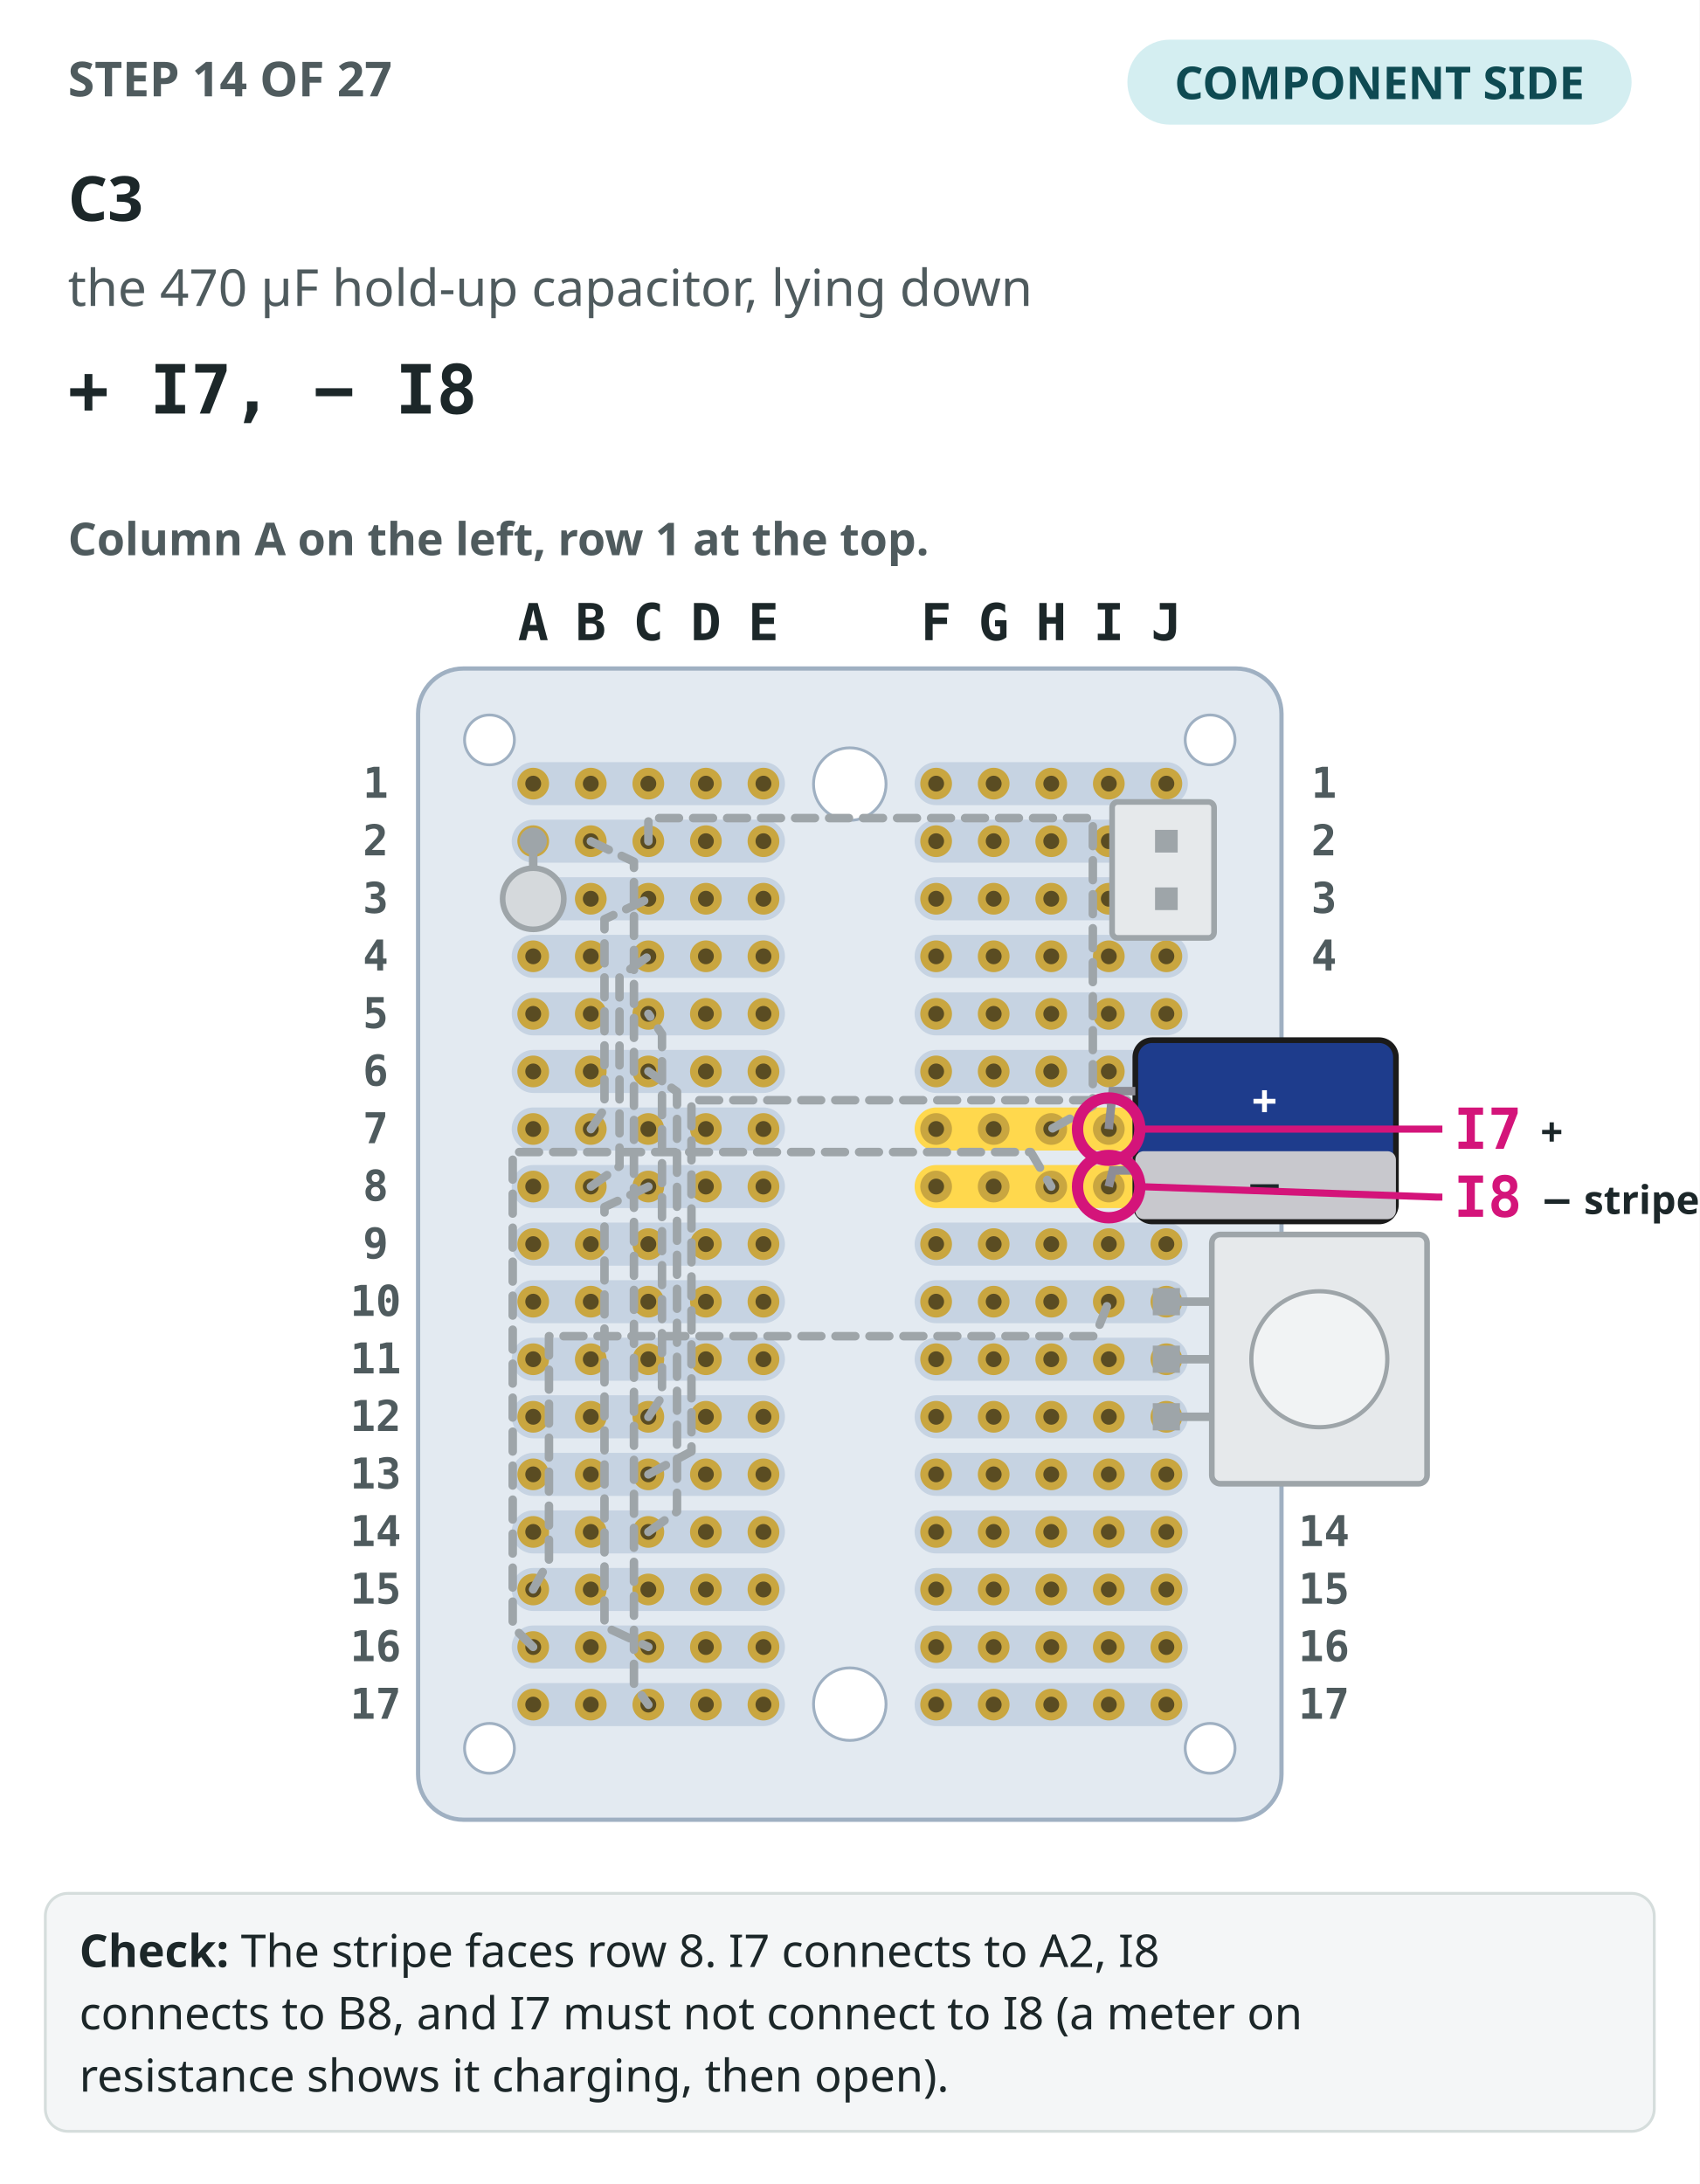
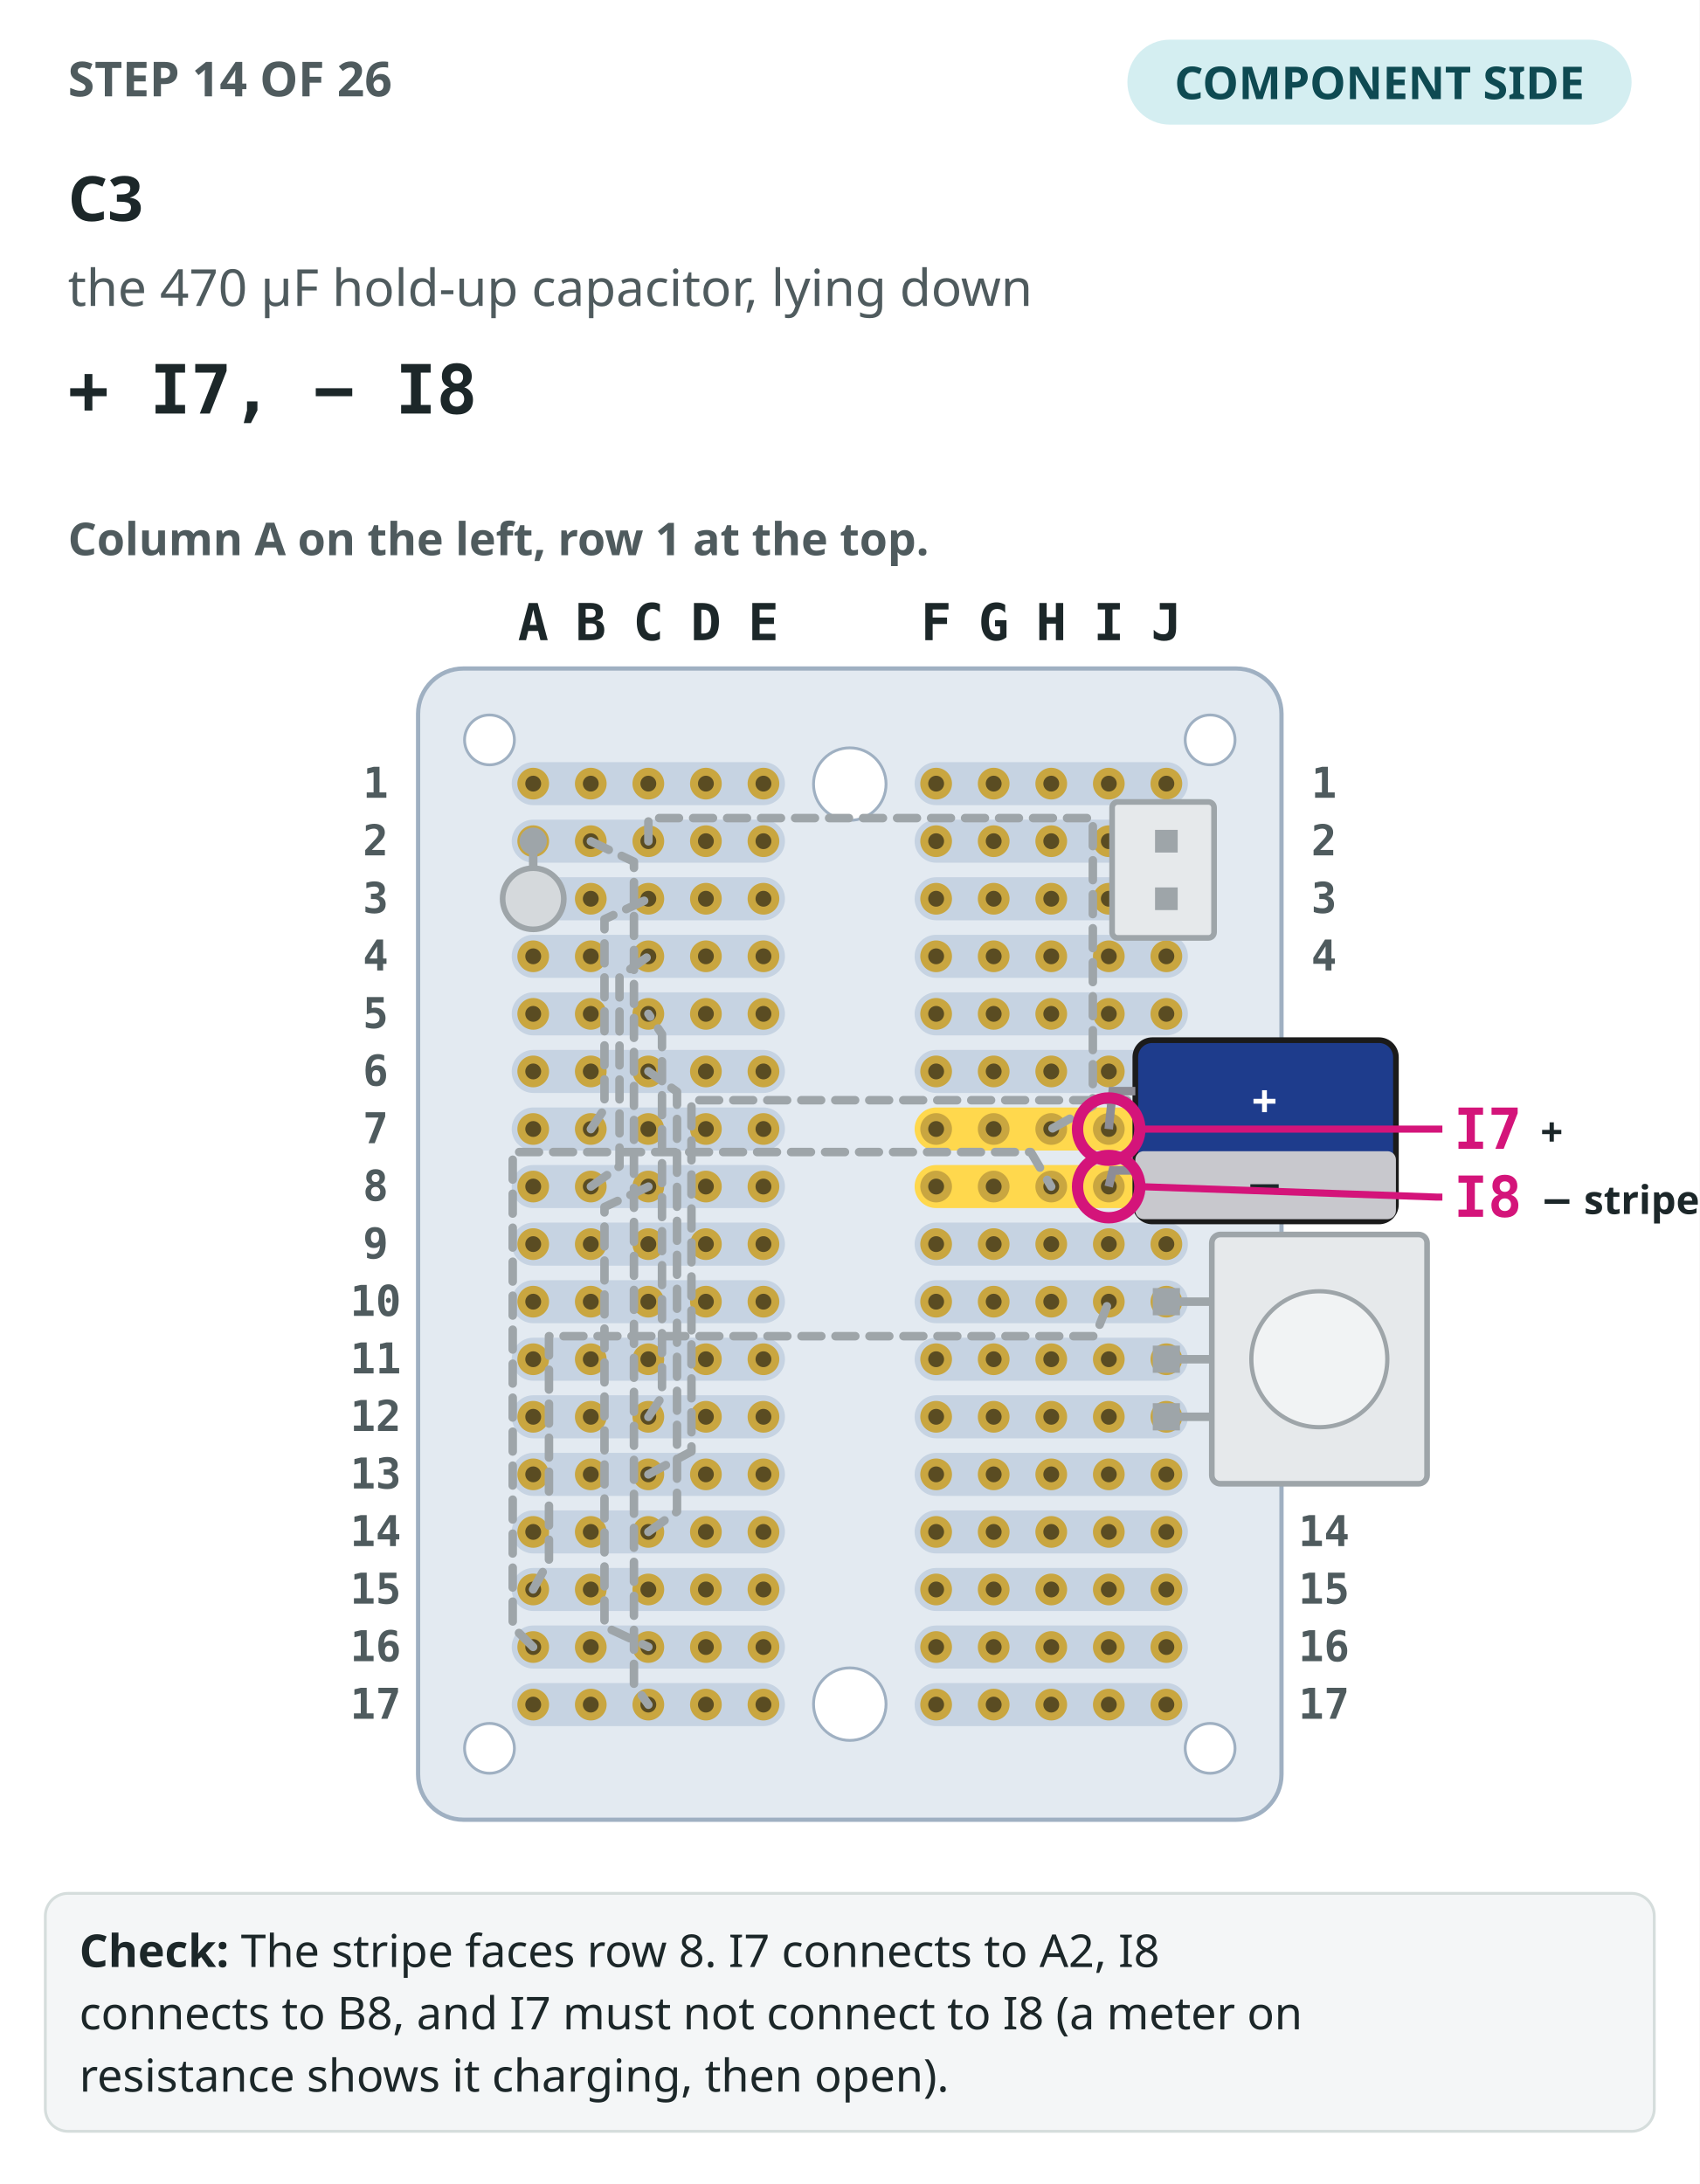
<svg xmlns="http://www.w3.org/2000/svg" viewBox="0 0 600 771" role="img" aria-label="Step 14: The perfboard seen from the component side, column A on the left, with the 13 earlier steps drawn in grey. C3 drawn in colour, + I7, − I8, its holes circled.">
  <rect width="600" height="771" fill="#ffffff" />
-   <text x="24" y="34" font-family="IBM Plex Sans,ui-sans-serif,system-ui,sans-serif" font-size="17" font-weight="700" fill="#4f5b5e">STEP 14 OF 27</text>
+   <text x="24" y="34" font-family="IBM Plex Sans,ui-sans-serif,system-ui,sans-serif" font-size="17" font-weight="700" fill="#4f5b5e">STEP 14 OF 26</text>
  <rect x="398" y="14" width="178" height="30" rx="15" fill="#d4eef1" />
  <text x="487" y="35" text-anchor="middle" font-family="IBM Plex Sans,ui-sans-serif,system-ui,sans-serif" font-size="16" font-weight="700" fill="#0e4a52">COMPONENT SIDE</text>
  <text x="24" y="78" font-family="IBM Plex Sans,ui-sans-serif,system-ui,sans-serif" font-size="22" font-weight="700" fill="#1c2729">C3</text>
  <text x="24" y="108" font-family="IBM Plex Sans,ui-sans-serif,system-ui,sans-serif" font-size="18" fill="#4f5b5e">the 470 µF hold-up capacitor, lying down</text>
  <text x="24" y="146" font-family="IBM Plex Mono,ui-monospace,SFMono-Regular,Menlo,monospace" font-size="24" font-weight="700" fill="#1c2729">+ I7, − I8</text>
  <text x="24" y="196" font-family="IBM Plex Sans,ui-sans-serif,system-ui,sans-serif" font-size="16" font-weight="600" fill="#4f5b5e">Column A on the left, row 1 at the top.</text>
  <rect x="147.6" y="236" width="304.8" height="406.4" rx="16" fill="#e3eaf1" stroke="#9fb0c2" stroke-width="1.5" />
  <rect x="180.64" y="269.04" width="96.48" height="15.2" rx="7.6" fill="#c6d3e2" />
  <rect x="322.88" y="269.04" width="96.48" height="15.2" rx="7.6" fill="#c6d3e2" />
  <rect x="180.64" y="289.36" width="96.48" height="15.2" rx="7.6" fill="#c6d3e2" />
  <rect x="322.88" y="289.36" width="96.48" height="15.2" rx="7.6" fill="#c6d3e2" />
  <rect x="180.64" y="309.68" width="96.48" height="15.2" rx="7.6" fill="#c6d3e2" />
  <rect x="322.88" y="309.68" width="96.48" height="15.2" rx="7.6" fill="#c6d3e2" />
  <rect x="180.64" y="330" width="96.48" height="15.2" rx="7.6" fill="#c6d3e2" />
  <rect x="322.88" y="330" width="96.48" height="15.2" rx="7.6" fill="#c6d3e2" />
  <rect x="180.64" y="350.32" width="96.48" height="15.2" rx="7.6" fill="#c6d3e2" />
  <rect x="322.88" y="350.32" width="96.48" height="15.2" rx="7.6" fill="#c6d3e2" />
  <rect x="180.64" y="370.64" width="96.48" height="15.2" rx="7.6" fill="#c6d3e2" />
  <rect x="322.88" y="370.64" width="96.48" height="15.2" rx="7.6" fill="#c6d3e2" />
  <rect x="180.64" y="390.96" width="96.48" height="15.2" rx="7.6" fill="#c6d3e2" />
  <rect x="322.88" y="390.96" width="96.48" height="15.2" rx="7.6" fill="#ffd84d" />
  <rect x="180.64" y="411.28" width="96.48" height="15.2" rx="7.6" fill="#c6d3e2" />
  <rect x="322.88" y="411.28" width="96.48" height="15.2" rx="7.6" fill="#ffd84d" />
  <rect x="180.64" y="431.6" width="96.48" height="15.2" rx="7.6" fill="#c6d3e2" />
  <rect x="322.88" y="431.6" width="96.48" height="15.2" rx="7.6" fill="#c6d3e2" />
  <rect x="180.64" y="451.92" width="96.48" height="15.2" rx="7.6" fill="#c6d3e2" />
  <rect x="322.88" y="451.92" width="96.48" height="15.2" rx="7.6" fill="#c6d3e2" />
  <rect x="180.64" y="472.24" width="96.48" height="15.2" rx="7.6" fill="#c6d3e2" />
  <rect x="322.88" y="472.24" width="96.48" height="15.2" rx="7.6" fill="#c6d3e2" />
  <rect x="180.64" y="492.56" width="96.48" height="15.2" rx="7.6" fill="#c6d3e2" />
  <rect x="322.88" y="492.56" width="96.48" height="15.2" rx="7.6" fill="#c6d3e2" />
  <rect x="180.64" y="512.88" width="96.48" height="15.2" rx="7.6" fill="#c6d3e2" />
  <rect x="322.88" y="512.88" width="96.48" height="15.2" rx="7.6" fill="#c6d3e2" />
  <rect x="180.64" y="533.2" width="96.48" height="15.2" rx="7.6" fill="#c6d3e2" />
  <rect x="322.88" y="533.2" width="96.48" height="15.2" rx="7.6" fill="#c6d3e2" />
  <rect x="180.64" y="553.52" width="96.48" height="15.2" rx="7.6" fill="#c6d3e2" />
  <rect x="322.88" y="553.52" width="96.48" height="15.2" rx="7.6" fill="#c6d3e2" />
  <rect x="180.64" y="573.84" width="96.48" height="15.2" rx="7.6" fill="#c6d3e2" />
  <rect x="322.88" y="573.84" width="96.48" height="15.2" rx="7.6" fill="#c6d3e2" />
  <rect x="180.64" y="594.16" width="96.48" height="15.2" rx="7.6" fill="#c6d3e2" />
  <rect x="322.88" y="594.16" width="96.48" height="15.2" rx="7.6" fill="#c6d3e2" />
  <circle cx="300" cy="276.8" r="12.8" fill="#ffffff" stroke="#9fb0c2" />
  <circle cx="300" cy="601.6" r="12.8" fill="#ffffff" stroke="#9fb0c2" />
  <circle cx="172.8" cy="261.2" r="8.8" fill="#ffffff" stroke="#9fb0c2" />
  <circle cx="427.2" cy="261.2" r="8.8" fill="#ffffff" stroke="#9fb0c2" />
  <circle cx="172.8" cy="617.2" r="8.8" fill="#ffffff" stroke="#9fb0c2" />
  <circle cx="427.2" cy="617.2" r="8.8" fill="#ffffff" stroke="#9fb0c2" />
  <circle cx="188.24" cy="276.64" r="5.6" fill="#c9a640" />
  <circle cx="188.24" cy="276.64" r="2.8" fill="#5a4c22" />
  <circle cx="208.56" cy="276.64" r="5.6" fill="#c9a640" />
  <circle cx="208.56" cy="276.64" r="2.8" fill="#5a4c22" />
  <circle cx="228.88" cy="276.64" r="5.6" fill="#c9a640" />
  <circle cx="228.88" cy="276.64" r="2.8" fill="#5a4c22" />
  <circle cx="249.2" cy="276.64" r="5.6" fill="#c9a640" />
  <circle cx="249.2" cy="276.64" r="2.8" fill="#5a4c22" />
  <circle cx="269.52" cy="276.64" r="5.6" fill="#c9a640" />
  <circle cx="269.52" cy="276.64" r="2.8" fill="#5a4c22" />
  <circle cx="330.48" cy="276.64" r="5.6" fill="#c9a640" />
  <circle cx="330.48" cy="276.64" r="2.8" fill="#5a4c22" />
  <circle cx="350.8" cy="276.64" r="5.6" fill="#c9a640" />
  <circle cx="350.8" cy="276.64" r="2.8" fill="#5a4c22" />
  <circle cx="371.12" cy="276.64" r="5.6" fill="#c9a640" />
  <circle cx="371.12" cy="276.64" r="2.8" fill="#5a4c22" />
  <circle cx="391.44" cy="276.64" r="5.6" fill="#c9a640" />
  <circle cx="391.44" cy="276.64" r="2.8" fill="#5a4c22" />
  <circle cx="411.76" cy="276.64" r="5.6" fill="#c9a640" />
  <circle cx="411.76" cy="276.64" r="2.8" fill="#5a4c22" />
  <circle cx="188.24" cy="296.96" r="5.6" fill="#c9a640" />
  <circle cx="188.24" cy="296.96" r="2.8" fill="#5a4c22" />
  <circle cx="208.56" cy="296.96" r="5.6" fill="#c9a640" />
  <circle cx="208.56" cy="296.96" r="2.8" fill="#5a4c22" />
  <circle cx="228.88" cy="296.96" r="5.6" fill="#c9a640" />
  <circle cx="228.88" cy="296.96" r="2.8" fill="#5a4c22" />
  <circle cx="249.2" cy="296.96" r="5.6" fill="#c9a640" />
  <circle cx="249.2" cy="296.96" r="2.8" fill="#5a4c22" />
  <circle cx="269.52" cy="296.96" r="5.6" fill="#c9a640" />
  <circle cx="269.52" cy="296.96" r="2.8" fill="#5a4c22" />
  <circle cx="330.48" cy="296.96" r="5.6" fill="#c9a640" />
  <circle cx="330.48" cy="296.96" r="2.8" fill="#5a4c22" />
  <circle cx="350.8" cy="296.96" r="5.6" fill="#c9a640" />
  <circle cx="350.8" cy="296.96" r="2.8" fill="#5a4c22" />
  <circle cx="371.12" cy="296.96" r="5.6" fill="#c9a640" />
  <circle cx="371.12" cy="296.96" r="2.8" fill="#5a4c22" />
  <circle cx="391.44" cy="296.96" r="5.6" fill="#c9a640" />
  <circle cx="391.44" cy="296.96" r="2.8" fill="#5a4c22" />
  <circle cx="411.76" cy="296.96" r="5.6" fill="#c9a640" />
  <circle cx="411.76" cy="296.96" r="2.8" fill="#5a4c22" />
  <circle cx="188.24" cy="317.28" r="5.6" fill="#c9a640" />
  <circle cx="188.24" cy="317.28" r="2.8" fill="#5a4c22" />
  <circle cx="208.56" cy="317.28" r="5.6" fill="#c9a640" />
  <circle cx="208.56" cy="317.28" r="2.8" fill="#5a4c22" />
  <circle cx="228.88" cy="317.28" r="5.6" fill="#c9a640" />
  <circle cx="228.88" cy="317.28" r="2.8" fill="#5a4c22" />
  <circle cx="249.2" cy="317.28" r="5.6" fill="#c9a640" />
  <circle cx="249.2" cy="317.28" r="2.8" fill="#5a4c22" />
  <circle cx="269.52" cy="317.28" r="5.6" fill="#c9a640" />
  <circle cx="269.52" cy="317.28" r="2.8" fill="#5a4c22" />
  <circle cx="330.48" cy="317.28" r="5.6" fill="#c9a640" />
  <circle cx="330.48" cy="317.28" r="2.8" fill="#5a4c22" />
  <circle cx="350.8" cy="317.28" r="5.6" fill="#c9a640" />
  <circle cx="350.8" cy="317.28" r="2.8" fill="#5a4c22" />
  <circle cx="371.12" cy="317.28" r="5.6" fill="#c9a640" />
  <circle cx="371.12" cy="317.28" r="2.8" fill="#5a4c22" />
  <circle cx="391.44" cy="317.28" r="5.6" fill="#c9a640" />
  <circle cx="391.44" cy="317.28" r="2.8" fill="#5a4c22" />
  <circle cx="411.76" cy="317.28" r="5.6" fill="#c9a640" />
  <circle cx="411.76" cy="317.28" r="2.8" fill="#5a4c22" />
  <circle cx="188.24" cy="337.6" r="5.6" fill="#c9a640" />
  <circle cx="188.24" cy="337.6" r="2.8" fill="#5a4c22" />
  <circle cx="208.56" cy="337.6" r="5.6" fill="#c9a640" />
  <circle cx="208.56" cy="337.6" r="2.8" fill="#5a4c22" />
  <circle cx="228.88" cy="337.6" r="5.6" fill="#c9a640" />
  <circle cx="228.88" cy="337.6" r="2.8" fill="#5a4c22" />
  <circle cx="249.2" cy="337.6" r="5.6" fill="#c9a640" />
  <circle cx="249.2" cy="337.6" r="2.8" fill="#5a4c22" />
  <circle cx="269.52" cy="337.6" r="5.6" fill="#c9a640" />
  <circle cx="269.52" cy="337.6" r="2.8" fill="#5a4c22" />
  <circle cx="330.48" cy="337.6" r="5.6" fill="#c9a640" />
  <circle cx="330.48" cy="337.6" r="2.8" fill="#5a4c22" />
  <circle cx="350.8" cy="337.6" r="5.6" fill="#c9a640" />
  <circle cx="350.8" cy="337.6" r="2.8" fill="#5a4c22" />
  <circle cx="371.12" cy="337.6" r="5.6" fill="#c9a640" />
  <circle cx="371.12" cy="337.6" r="2.8" fill="#5a4c22" />
  <circle cx="391.44" cy="337.6" r="5.6" fill="#c9a640" />
  <circle cx="391.44" cy="337.6" r="2.8" fill="#5a4c22" />
  <circle cx="411.76" cy="337.6" r="5.6" fill="#c9a640" />
  <circle cx="411.76" cy="337.6" r="2.8" fill="#5a4c22" />
  <circle cx="188.24" cy="357.92" r="5.6" fill="#c9a640" />
  <circle cx="188.24" cy="357.92" r="2.8" fill="#5a4c22" />
  <circle cx="208.56" cy="357.92" r="5.6" fill="#c9a640" />
  <circle cx="208.56" cy="357.92" r="2.8" fill="#5a4c22" />
  <circle cx="228.88" cy="357.92" r="5.6" fill="#c9a640" />
  <circle cx="228.88" cy="357.92" r="2.8" fill="#5a4c22" />
  <circle cx="249.2" cy="357.92" r="5.6" fill="#c9a640" />
  <circle cx="249.2" cy="357.92" r="2.8" fill="#5a4c22" />
  <circle cx="269.52" cy="357.92" r="5.6" fill="#c9a640" />
  <circle cx="269.52" cy="357.92" r="2.8" fill="#5a4c22" />
  <circle cx="330.48" cy="357.92" r="5.6" fill="#c9a640" />
  <circle cx="330.48" cy="357.92" r="2.8" fill="#5a4c22" />
  <circle cx="350.8" cy="357.92" r="5.6" fill="#c9a640" />
  <circle cx="350.8" cy="357.92" r="2.8" fill="#5a4c22" />
  <circle cx="371.12" cy="357.92" r="5.6" fill="#c9a640" />
  <circle cx="371.12" cy="357.92" r="2.8" fill="#5a4c22" />
  <circle cx="391.44" cy="357.92" r="5.6" fill="#c9a640" />
  <circle cx="391.44" cy="357.92" r="2.8" fill="#5a4c22" />
  <circle cx="411.76" cy="357.92" r="5.6" fill="#c9a640" />
  <circle cx="411.76" cy="357.92" r="2.8" fill="#5a4c22" />
  <circle cx="188.24" cy="378.24" r="5.6" fill="#c9a640" />
  <circle cx="188.24" cy="378.24" r="2.8" fill="#5a4c22" />
  <circle cx="208.56" cy="378.24" r="5.6" fill="#c9a640" />
  <circle cx="208.56" cy="378.24" r="2.8" fill="#5a4c22" />
  <circle cx="228.88" cy="378.24" r="5.6" fill="#c9a640" />
  <circle cx="228.88" cy="378.24" r="2.8" fill="#5a4c22" />
  <circle cx="249.2" cy="378.24" r="5.6" fill="#c9a640" />
  <circle cx="249.2" cy="378.24" r="2.8" fill="#5a4c22" />
  <circle cx="269.52" cy="378.24" r="5.6" fill="#c9a640" />
  <circle cx="269.52" cy="378.24" r="2.8" fill="#5a4c22" />
  <circle cx="330.48" cy="378.24" r="5.6" fill="#c9a640" />
  <circle cx="330.48" cy="378.24" r="2.8" fill="#5a4c22" />
  <circle cx="350.8" cy="378.24" r="5.6" fill="#c9a640" />
  <circle cx="350.8" cy="378.24" r="2.8" fill="#5a4c22" />
  <circle cx="371.12" cy="378.24" r="5.6" fill="#c9a640" />
  <circle cx="371.12" cy="378.24" r="2.8" fill="#5a4c22" />
  <circle cx="391.44" cy="378.24" r="5.6" fill="#c9a640" />
  <circle cx="391.44" cy="378.24" r="2.8" fill="#5a4c22" />
  <circle cx="411.76" cy="378.24" r="5.6" fill="#c9a640" />
  <circle cx="411.76" cy="378.24" r="2.8" fill="#5a4c22" />
  <circle cx="188.24" cy="398.56" r="5.6" fill="#c9a640" />
  <circle cx="188.24" cy="398.56" r="2.8" fill="#5a4c22" />
  <circle cx="208.56" cy="398.56" r="5.6" fill="#c9a640" />
  <circle cx="208.56" cy="398.56" r="2.8" fill="#5a4c22" />
  <circle cx="228.88" cy="398.56" r="5.6" fill="#c9a640" />
  <circle cx="228.88" cy="398.56" r="2.8" fill="#5a4c22" />
  <circle cx="249.2" cy="398.56" r="5.6" fill="#c9a640" />
  <circle cx="249.2" cy="398.56" r="2.8" fill="#5a4c22" />
  <circle cx="269.52" cy="398.56" r="5.6" fill="#c9a640" />
  <circle cx="269.52" cy="398.56" r="2.8" fill="#5a4c22" />
  <circle cx="330.48" cy="398.56" r="5.6" fill="#c9a640" />
  <circle cx="330.48" cy="398.56" r="2.8" fill="#5a4c22" />
  <circle cx="350.8" cy="398.56" r="5.6" fill="#c9a640" />
  <circle cx="350.8" cy="398.56" r="2.8" fill="#5a4c22" />
  <circle cx="371.12" cy="398.56" r="5.6" fill="#c9a640" />
  <circle cx="371.12" cy="398.56" r="2.8" fill="#5a4c22" />
  <circle cx="391.44" cy="398.56" r="5.6" fill="#c9a640" />
  <circle cx="391.44" cy="398.56" r="2.8" fill="#5a4c22" />
  <circle cx="411.76" cy="398.56" r="5.6" fill="#c9a640" />
  <circle cx="411.76" cy="398.56" r="2.8" fill="#5a4c22" />
  <circle cx="188.24" cy="418.88" r="5.6" fill="#c9a640" />
  <circle cx="188.24" cy="418.88" r="2.8" fill="#5a4c22" />
  <circle cx="208.56" cy="418.88" r="5.6" fill="#c9a640" />
  <circle cx="208.56" cy="418.88" r="2.8" fill="#5a4c22" />
  <circle cx="228.88" cy="418.88" r="5.6" fill="#c9a640" />
  <circle cx="228.88" cy="418.88" r="2.8" fill="#5a4c22" />
  <circle cx="249.2" cy="418.88" r="5.6" fill="#c9a640" />
  <circle cx="249.2" cy="418.88" r="2.8" fill="#5a4c22" />
  <circle cx="269.52" cy="418.88" r="5.6" fill="#c9a640" />
  <circle cx="269.52" cy="418.88" r="2.8" fill="#5a4c22" />
  <circle cx="330.48" cy="418.88" r="5.6" fill="#c9a640" />
  <circle cx="330.48" cy="418.88" r="2.8" fill="#5a4c22" />
  <circle cx="350.8" cy="418.88" r="5.6" fill="#c9a640" />
  <circle cx="350.8" cy="418.88" r="2.8" fill="#5a4c22" />
  <circle cx="371.12" cy="418.88" r="5.6" fill="#c9a640" />
  <circle cx="371.12" cy="418.88" r="2.8" fill="#5a4c22" />
  <circle cx="391.44" cy="418.88" r="5.6" fill="#c9a640" />
  <circle cx="391.44" cy="418.88" r="2.8" fill="#5a4c22" />
  <circle cx="411.76" cy="418.88" r="5.6" fill="#c9a640" />
  <circle cx="411.76" cy="418.88" r="2.8" fill="#5a4c22" />
  <circle cx="188.24" cy="439.2" r="5.6" fill="#c9a640" />
  <circle cx="188.24" cy="439.2" r="2.8" fill="#5a4c22" />
  <circle cx="208.56" cy="439.2" r="5.6" fill="#c9a640" />
  <circle cx="208.56" cy="439.2" r="2.8" fill="#5a4c22" />
  <circle cx="228.88" cy="439.2" r="5.6" fill="#c9a640" />
  <circle cx="228.88" cy="439.2" r="2.8" fill="#5a4c22" />
  <circle cx="249.2" cy="439.2" r="5.6" fill="#c9a640" />
  <circle cx="249.2" cy="439.2" r="2.8" fill="#5a4c22" />
  <circle cx="269.52" cy="439.2" r="5.6" fill="#c9a640" />
  <circle cx="269.52" cy="439.2" r="2.8" fill="#5a4c22" />
  <circle cx="330.48" cy="439.2" r="5.6" fill="#c9a640" />
  <circle cx="330.48" cy="439.2" r="2.8" fill="#5a4c22" />
  <circle cx="350.8" cy="439.2" r="5.6" fill="#c9a640" />
  <circle cx="350.8" cy="439.2" r="2.8" fill="#5a4c22" />
  <circle cx="371.12" cy="439.2" r="5.6" fill="#c9a640" />
  <circle cx="371.12" cy="439.2" r="2.8" fill="#5a4c22" />
  <circle cx="391.44" cy="439.2" r="5.6" fill="#c9a640" />
  <circle cx="391.44" cy="439.2" r="2.8" fill="#5a4c22" />
  <circle cx="411.76" cy="439.2" r="5.6" fill="#c9a640" />
  <circle cx="411.76" cy="439.2" r="2.8" fill="#5a4c22" />
  <circle cx="188.24" cy="459.52" r="5.6" fill="#c9a640" />
  <circle cx="188.24" cy="459.52" r="2.8" fill="#5a4c22" />
  <circle cx="208.56" cy="459.52" r="5.6" fill="#c9a640" />
  <circle cx="208.56" cy="459.52" r="2.8" fill="#5a4c22" />
  <circle cx="228.88" cy="459.52" r="5.6" fill="#c9a640" />
  <circle cx="228.88" cy="459.52" r="2.8" fill="#5a4c22" />
  <circle cx="249.2" cy="459.52" r="5.6" fill="#c9a640" />
  <circle cx="249.2" cy="459.52" r="2.8" fill="#5a4c22" />
  <circle cx="269.52" cy="459.52" r="5.6" fill="#c9a640" />
  <circle cx="269.52" cy="459.52" r="2.8" fill="#5a4c22" />
  <circle cx="330.48" cy="459.52" r="5.6" fill="#c9a640" />
  <circle cx="330.48" cy="459.52" r="2.8" fill="#5a4c22" />
  <circle cx="350.8" cy="459.52" r="5.6" fill="#c9a640" />
  <circle cx="350.8" cy="459.52" r="2.8" fill="#5a4c22" />
  <circle cx="371.12" cy="459.52" r="5.6" fill="#c9a640" />
  <circle cx="371.12" cy="459.52" r="2.8" fill="#5a4c22" />
  <circle cx="391.44" cy="459.52" r="5.6" fill="#c9a640" />
  <circle cx="391.44" cy="459.52" r="2.8" fill="#5a4c22" />
  <circle cx="411.76" cy="459.52" r="5.6" fill="#c9a640" />
  <circle cx="411.76" cy="459.52" r="2.8" fill="#5a4c22" />
  <circle cx="188.24" cy="479.84" r="5.6" fill="#c9a640" />
  <circle cx="188.24" cy="479.84" r="2.8" fill="#5a4c22" />
  <circle cx="208.56" cy="479.84" r="5.6" fill="#c9a640" />
  <circle cx="208.56" cy="479.84" r="2.8" fill="#5a4c22" />
  <circle cx="228.88" cy="479.84" r="5.6" fill="#c9a640" />
  <circle cx="228.88" cy="479.84" r="2.8" fill="#5a4c22" />
  <circle cx="249.2" cy="479.84" r="5.6" fill="#c9a640" />
  <circle cx="249.2" cy="479.84" r="2.8" fill="#5a4c22" />
  <circle cx="269.52" cy="479.84" r="5.6" fill="#c9a640" />
  <circle cx="269.52" cy="479.84" r="2.8" fill="#5a4c22" />
  <circle cx="330.48" cy="479.84" r="5.6" fill="#c9a640" />
  <circle cx="330.48" cy="479.84" r="2.8" fill="#5a4c22" />
  <circle cx="350.8" cy="479.84" r="5.6" fill="#c9a640" />
  <circle cx="350.8" cy="479.84" r="2.8" fill="#5a4c22" />
  <circle cx="371.12" cy="479.84" r="5.6" fill="#c9a640" />
  <circle cx="371.12" cy="479.84" r="2.8" fill="#5a4c22" />
  <circle cx="391.44" cy="479.84" r="5.6" fill="#c9a640" />
  <circle cx="391.44" cy="479.84" r="2.8" fill="#5a4c22" />
  <circle cx="411.76" cy="479.84" r="5.6" fill="#c9a640" />
  <circle cx="411.76" cy="479.84" r="2.8" fill="#5a4c22" />
  <circle cx="188.24" cy="500.16" r="5.6" fill="#c9a640" />
  <circle cx="188.24" cy="500.16" r="2.8" fill="#5a4c22" />
  <circle cx="208.56" cy="500.16" r="5.6" fill="#c9a640" />
  <circle cx="208.56" cy="500.16" r="2.8" fill="#5a4c22" />
  <circle cx="228.88" cy="500.16" r="5.6" fill="#c9a640" />
  <circle cx="228.88" cy="500.16" r="2.8" fill="#5a4c22" />
  <circle cx="249.2" cy="500.16" r="5.6" fill="#c9a640" />
  <circle cx="249.2" cy="500.16" r="2.8" fill="#5a4c22" />
  <circle cx="269.52" cy="500.16" r="5.6" fill="#c9a640" />
  <circle cx="269.52" cy="500.16" r="2.8" fill="#5a4c22" />
  <circle cx="330.48" cy="500.16" r="5.6" fill="#c9a640" />
  <circle cx="330.48" cy="500.16" r="2.8" fill="#5a4c22" />
  <circle cx="350.8" cy="500.16" r="5.6" fill="#c9a640" />
  <circle cx="350.8" cy="500.16" r="2.8" fill="#5a4c22" />
  <circle cx="371.12" cy="500.16" r="5.6" fill="#c9a640" />
  <circle cx="371.12" cy="500.16" r="2.8" fill="#5a4c22" />
  <circle cx="391.44" cy="500.16" r="5.6" fill="#c9a640" />
  <circle cx="391.44" cy="500.16" r="2.8" fill="#5a4c22" />
  <circle cx="411.76" cy="500.16" r="5.6" fill="#c9a640" />
  <circle cx="411.76" cy="500.16" r="2.8" fill="#5a4c22" />
  <circle cx="188.24" cy="520.48" r="5.6" fill="#c9a640" />
  <circle cx="188.24" cy="520.48" r="2.8" fill="#5a4c22" />
  <circle cx="208.56" cy="520.48" r="5.6" fill="#c9a640" />
  <circle cx="208.56" cy="520.48" r="2.8" fill="#5a4c22" />
  <circle cx="228.88" cy="520.48" r="5.6" fill="#c9a640" />
  <circle cx="228.88" cy="520.48" r="2.8" fill="#5a4c22" />
  <circle cx="249.2" cy="520.48" r="5.6" fill="#c9a640" />
  <circle cx="249.2" cy="520.48" r="2.8" fill="#5a4c22" />
  <circle cx="269.52" cy="520.48" r="5.6" fill="#c9a640" />
  <circle cx="269.52" cy="520.48" r="2.8" fill="#5a4c22" />
  <circle cx="330.48" cy="520.48" r="5.6" fill="#c9a640" />
  <circle cx="330.48" cy="520.48" r="2.8" fill="#5a4c22" />
  <circle cx="350.8" cy="520.48" r="5.6" fill="#c9a640" />
  <circle cx="350.8" cy="520.48" r="2.8" fill="#5a4c22" />
  <circle cx="371.12" cy="520.48" r="5.6" fill="#c9a640" />
  <circle cx="371.12" cy="520.48" r="2.8" fill="#5a4c22" />
  <circle cx="391.44" cy="520.48" r="5.6" fill="#c9a640" />
  <circle cx="391.44" cy="520.48" r="2.8" fill="#5a4c22" />
  <circle cx="411.76" cy="520.48" r="5.6" fill="#c9a640" />
  <circle cx="411.76" cy="520.48" r="2.8" fill="#5a4c22" />
  <circle cx="188.24" cy="540.8" r="5.6" fill="#c9a640" />
  <circle cx="188.24" cy="540.8" r="2.8" fill="#5a4c22" />
  <circle cx="208.56" cy="540.8" r="5.6" fill="#c9a640" />
  <circle cx="208.56" cy="540.8" r="2.8" fill="#5a4c22" />
  <circle cx="228.88" cy="540.8" r="5.6" fill="#c9a640" />
  <circle cx="228.88" cy="540.8" r="2.8" fill="#5a4c22" />
  <circle cx="249.2" cy="540.8" r="5.6" fill="#c9a640" />
  <circle cx="249.2" cy="540.8" r="2.8" fill="#5a4c22" />
  <circle cx="269.52" cy="540.8" r="5.6" fill="#c9a640" />
  <circle cx="269.52" cy="540.8" r="2.8" fill="#5a4c22" />
  <circle cx="330.48" cy="540.8" r="5.6" fill="#c9a640" />
  <circle cx="330.48" cy="540.8" r="2.8" fill="#5a4c22" />
  <circle cx="350.8" cy="540.8" r="5.6" fill="#c9a640" />
  <circle cx="350.8" cy="540.8" r="2.8" fill="#5a4c22" />
  <circle cx="371.12" cy="540.8" r="5.6" fill="#c9a640" />
  <circle cx="371.12" cy="540.8" r="2.8" fill="#5a4c22" />
  <circle cx="391.44" cy="540.8" r="5.6" fill="#c9a640" />
  <circle cx="391.44" cy="540.8" r="2.8" fill="#5a4c22" />
  <circle cx="411.76" cy="540.8" r="5.6" fill="#c9a640" />
  <circle cx="411.76" cy="540.8" r="2.8" fill="#5a4c22" />
  <circle cx="188.24" cy="561.12" r="5.6" fill="#c9a640" />
  <circle cx="188.24" cy="561.12" r="2.8" fill="#5a4c22" />
  <circle cx="208.56" cy="561.12" r="5.6" fill="#c9a640" />
  <circle cx="208.56" cy="561.12" r="2.8" fill="#5a4c22" />
  <circle cx="228.88" cy="561.12" r="5.6" fill="#c9a640" />
  <circle cx="228.88" cy="561.12" r="2.8" fill="#5a4c22" />
  <circle cx="249.2" cy="561.12" r="5.6" fill="#c9a640" />
  <circle cx="249.2" cy="561.12" r="2.8" fill="#5a4c22" />
  <circle cx="269.52" cy="561.12" r="5.6" fill="#c9a640" />
  <circle cx="269.52" cy="561.12" r="2.8" fill="#5a4c22" />
  <circle cx="330.48" cy="561.12" r="5.6" fill="#c9a640" />
  <circle cx="330.48" cy="561.12" r="2.8" fill="#5a4c22" />
  <circle cx="350.8" cy="561.12" r="5.6" fill="#c9a640" />
  <circle cx="350.8" cy="561.12" r="2.8" fill="#5a4c22" />
  <circle cx="371.12" cy="561.12" r="5.6" fill="#c9a640" />
  <circle cx="371.12" cy="561.12" r="2.8" fill="#5a4c22" />
  <circle cx="391.44" cy="561.12" r="5.6" fill="#c9a640" />
  <circle cx="391.44" cy="561.12" r="2.8" fill="#5a4c22" />
  <circle cx="411.76" cy="561.12" r="5.6" fill="#c9a640" />
  <circle cx="411.76" cy="561.12" r="2.8" fill="#5a4c22" />
  <circle cx="188.24" cy="581.44" r="5.6" fill="#c9a640" />
  <circle cx="188.24" cy="581.44" r="2.8" fill="#5a4c22" />
  <circle cx="208.56" cy="581.44" r="5.6" fill="#c9a640" />
  <circle cx="208.56" cy="581.44" r="2.8" fill="#5a4c22" />
  <circle cx="228.88" cy="581.44" r="5.6" fill="#c9a640" />
  <circle cx="228.88" cy="581.44" r="2.8" fill="#5a4c22" />
  <circle cx="249.2" cy="581.44" r="5.6" fill="#c9a640" />
  <circle cx="249.2" cy="581.44" r="2.8" fill="#5a4c22" />
  <circle cx="269.52" cy="581.44" r="5.6" fill="#c9a640" />
  <circle cx="269.52" cy="581.44" r="2.8" fill="#5a4c22" />
  <circle cx="330.48" cy="581.44" r="5.6" fill="#c9a640" />
  <circle cx="330.48" cy="581.44" r="2.8" fill="#5a4c22" />
  <circle cx="350.8" cy="581.44" r="5.6" fill="#c9a640" />
  <circle cx="350.8" cy="581.44" r="2.8" fill="#5a4c22" />
  <circle cx="371.12" cy="581.44" r="5.6" fill="#c9a640" />
  <circle cx="371.12" cy="581.44" r="2.8" fill="#5a4c22" />
  <circle cx="391.44" cy="581.44" r="5.6" fill="#c9a640" />
  <circle cx="391.44" cy="581.44" r="2.8" fill="#5a4c22" />
  <circle cx="411.76" cy="581.44" r="5.6" fill="#c9a640" />
  <circle cx="411.76" cy="581.44" r="2.8" fill="#5a4c22" />
  <circle cx="188.24" cy="601.76" r="5.6" fill="#c9a640" />
  <circle cx="188.24" cy="601.76" r="2.8" fill="#5a4c22" />
  <circle cx="208.56" cy="601.76" r="5.6" fill="#c9a640" />
  <circle cx="208.56" cy="601.76" r="2.8" fill="#5a4c22" />
  <circle cx="228.88" cy="601.76" r="5.6" fill="#c9a640" />
  <circle cx="228.88" cy="601.76" r="2.8" fill="#5a4c22" />
  <circle cx="249.2" cy="601.76" r="5.6" fill="#c9a640" />
  <circle cx="249.2" cy="601.76" r="2.8" fill="#5a4c22" />
  <circle cx="269.52" cy="601.76" r="5.6" fill="#c9a640" />
  <circle cx="269.52" cy="601.76" r="2.8" fill="#5a4c22" />
  <circle cx="330.48" cy="601.76" r="5.6" fill="#c9a640" />
  <circle cx="330.48" cy="601.76" r="2.8" fill="#5a4c22" />
  <circle cx="350.8" cy="601.76" r="5.6" fill="#c9a640" />
  <circle cx="350.8" cy="601.76" r="2.8" fill="#5a4c22" />
  <circle cx="371.12" cy="601.76" r="5.6" fill="#c9a640" />
  <circle cx="371.12" cy="601.76" r="2.8" fill="#5a4c22" />
  <circle cx="391.44" cy="601.76" r="5.6" fill="#c9a640" />
  <circle cx="391.44" cy="601.76" r="2.8" fill="#5a4c22" />
  <circle cx="411.76" cy="601.76" r="5.6" fill="#c9a640" />
  <circle cx="411.76" cy="601.76" r="2.8" fill="#5a4c22" />
  <polyline points="208.6,398.6 213.4,391.4 213.4,324.5 228.9,317.3" fill="none" stroke="#9ea5a9" stroke-width="3" stroke-dasharray="7 5" stroke-linecap="round" stroke-linejoin="round" />
  <polyline points="208.6,418.9 218.7,411.7 218.7,344.8 228.9,337.6" fill="none" stroke="#9ea5a9" stroke-width="3" stroke-dasharray="7 5" stroke-linecap="round" stroke-linejoin="round" />
  <polyline points="228.9,500.2 233.7,493.0 233.7,365.1 228.9,357.9" fill="none" stroke="#9ea5a9" stroke-width="3" stroke-dasharray="7 5" stroke-linecap="round" stroke-linejoin="round" />
  <polyline points="228.9,540.8 239.0,533.6 239.0,385.4 228.9,378.2" fill="none" stroke="#9ea5a9" stroke-width="3" stroke-dasharray="7 5" stroke-linecap="round" stroke-linejoin="round" />
  <polyline points="228.9,418.9 213.4,426.1 213.4,574.2 228.9,581.4" fill="none" stroke="#9ea5a9" stroke-width="3" stroke-dasharray="7 5" stroke-linecap="round" stroke-linejoin="round" />
  <polyline points="228.9,297.0 228.9,288.8 385.8,288.8 385.8,390.4 371.1,398.6" fill="none" stroke="#9ea5a9" stroke-width="3" stroke-dasharray="7 5" stroke-linecap="round" stroke-linejoin="round" />
  <polyline points="188.2,561.1 193.8,551.0 193.8,471.7 386.6,471.7 391.4,459.5" fill="none" stroke="#9ea5a9" stroke-width="3" stroke-dasharray="7 5" stroke-linecap="round" stroke-linejoin="round" />
  <polyline points="228.9,520.5 244.1,512.4 244.1,388.4 411.8,388.4 411.8,378.2" fill="none" stroke="#9ea5a9" stroke-width="3" stroke-dasharray="7 5" stroke-linecap="round" stroke-linejoin="round" />
  <polyline points="208.6,297.0 223.8,304.2 223.8,594.6 228.9,601.8" fill="none" stroke="#9ea5a9" stroke-width="3" stroke-dasharray="7 5" stroke-linecap="round" stroke-linejoin="round" />
  <polyline points="188.2,581.4 181.0,574.3 181.0,406.7 363.9,406.7 371.1,418.9" fill="none" stroke="#9ea5a9" stroke-width="3" stroke-dasharray="7 5" stroke-linecap="round" stroke-linejoin="round" />
  <line x1="188.24" y1="317.28" x2="188.24" y2="296.96" stroke="#9ea5a9" stroke-width="3" />
  <circle cx="188.24" cy="317.28" r="10.8" fill="#d5d9dc" stroke="#9ea5a9" stroke-width="2" />
  <circle cx="188.24" cy="296.96" r="4.8" fill="#9ea5a9" />
  <rect x="392.6" y="283.1" width="36.0" height="48.0" rx="2" fill="#e6e9eb" stroke="#9ea5a9" stroke-width="2" />
  <rect x="407.76" y="292.96" width="8" height="8" fill="#9ea5a9" />
  <rect x="407.76" y="313.28" width="8" height="8" fill="#9ea5a9" />
  <rect x="427.8" y="435.8" width="76.0" height="88.0" rx="3" fill="#e6e9eb" fill-opacity="1" stroke="#9ea5a9" stroke-width="2" />
  <circle cx="465.76" cy="479.84" r="24" fill="#f1f3f4" stroke="#9ea5a9" stroke-width="1.5" />
  <line x1="411.76" y1="459.52" x2="427.76" y2="459.52" stroke="#9ea5a9" stroke-width="3" />
  <rect x="406.96" y="454.72" width="9.6" height="9.6" fill="#9ea5a9" />
  <line x1="411.76" y1="479.84" x2="427.76" y2="479.84" stroke="#9ea5a9" stroke-width="3" />
  <rect x="406.96" y="475.04" width="9.6" height="9.6" fill="#9ea5a9" />
  <line x1="411.76" y1="500.16" x2="427.76" y2="500.16" stroke="#9ea5a9" stroke-width="3" />
  <rect x="406.96" y="495.36" width="9.6" height="9.6" fill="#9ea5a9" />
  <text x="188.24" y="226" text-anchor="middle" font-family="IBM Plex Mono,ui-monospace,SFMono-Regular,Menlo,monospace" font-size="18" font-weight="700" fill="#1c2729">A</text>
  <text x="208.56" y="226" text-anchor="middle" font-family="IBM Plex Mono,ui-monospace,SFMono-Regular,Menlo,monospace" font-size="18" font-weight="700" fill="#1c2729">B</text>
  <text x="228.88" y="226" text-anchor="middle" font-family="IBM Plex Mono,ui-monospace,SFMono-Regular,Menlo,monospace" font-size="18" font-weight="700" fill="#1c2729">C</text>
  <text x="249.2" y="226" text-anchor="middle" font-family="IBM Plex Mono,ui-monospace,SFMono-Regular,Menlo,monospace" font-size="18" font-weight="700" fill="#1c2729">D</text>
  <text x="269.52" y="226" text-anchor="middle" font-family="IBM Plex Mono,ui-monospace,SFMono-Regular,Menlo,monospace" font-size="18" font-weight="700" fill="#1c2729">E</text>
  <text x="330.48" y="226" text-anchor="middle" font-family="IBM Plex Mono,ui-monospace,SFMono-Regular,Menlo,monospace" font-size="18" font-weight="700" fill="#1c2729">F</text>
  <text x="350.8" y="226" text-anchor="middle" font-family="IBM Plex Mono,ui-monospace,SFMono-Regular,Menlo,monospace" font-size="18" font-weight="700" fill="#1c2729">G</text>
  <text x="371.12" y="226" text-anchor="middle" font-family="IBM Plex Mono,ui-monospace,SFMono-Regular,Menlo,monospace" font-size="18" font-weight="700" fill="#1c2729">H</text>
  <text x="391.44" y="226" text-anchor="middle" font-family="IBM Plex Mono,ui-monospace,SFMono-Regular,Menlo,monospace" font-size="18" font-weight="700" fill="#1c2729">I</text>
  <text x="411.76" y="226" text-anchor="middle" font-family="IBM Plex Mono,ui-monospace,SFMono-Regular,Menlo,monospace" font-size="18" font-weight="700" fill="#1c2729">J</text>
  <text x="132.6" y="281.64" text-anchor="middle" font-family="IBM Plex Mono,ui-monospace,SFMono-Regular,Menlo,monospace" font-size="15" font-weight="700" fill="#4f5b5e">1</text>
  <text x="467.4" y="281.64" text-anchor="middle" font-family="IBM Plex Mono,ui-monospace,SFMono-Regular,Menlo,monospace" font-size="15" font-weight="700" fill="#4f5b5e">1</text>
  <text x="132.6" y="301.96" text-anchor="middle" font-family="IBM Plex Mono,ui-monospace,SFMono-Regular,Menlo,monospace" font-size="15" font-weight="700" fill="#4f5b5e">2</text>
  <text x="467.4" y="301.96" text-anchor="middle" font-family="IBM Plex Mono,ui-monospace,SFMono-Regular,Menlo,monospace" font-size="15" font-weight="700" fill="#4f5b5e">2</text>
  <text x="132.6" y="322.28" text-anchor="middle" font-family="IBM Plex Mono,ui-monospace,SFMono-Regular,Menlo,monospace" font-size="15" font-weight="700" fill="#4f5b5e">3</text>
  <text x="467.4" y="322.28" text-anchor="middle" font-family="IBM Plex Mono,ui-monospace,SFMono-Regular,Menlo,monospace" font-size="15" font-weight="700" fill="#4f5b5e">3</text>
  <text x="132.6" y="342.6" text-anchor="middle" font-family="IBM Plex Mono,ui-monospace,SFMono-Regular,Menlo,monospace" font-size="15" font-weight="700" fill="#4f5b5e">4</text>
  <text x="467.4" y="342.6" text-anchor="middle" font-family="IBM Plex Mono,ui-monospace,SFMono-Regular,Menlo,monospace" font-size="15" font-weight="700" fill="#4f5b5e">4</text>
  <text x="132.6" y="362.92" text-anchor="middle" font-family="IBM Plex Mono,ui-monospace,SFMono-Regular,Menlo,monospace" font-size="15" font-weight="700" fill="#4f5b5e">5</text>
  <text x="132.6" y="383.24" text-anchor="middle" font-family="IBM Plex Mono,ui-monospace,SFMono-Regular,Menlo,monospace" font-size="15" font-weight="700" fill="#4f5b5e">6</text>
  <text x="132.6" y="403.56" text-anchor="middle" font-family="IBM Plex Mono,ui-monospace,SFMono-Regular,Menlo,monospace" font-size="15" font-weight="700" fill="#4f5b5e">7</text>
  <text x="132.6" y="423.88" text-anchor="middle" font-family="IBM Plex Mono,ui-monospace,SFMono-Regular,Menlo,monospace" font-size="15" font-weight="700" fill="#4f5b5e">8</text>
  <text x="132.6" y="444.2" text-anchor="middle" font-family="IBM Plex Mono,ui-monospace,SFMono-Regular,Menlo,monospace" font-size="15" font-weight="700" fill="#4f5b5e">9</text>
  <text x="132.6" y="464.52" text-anchor="middle" font-family="IBM Plex Mono,ui-monospace,SFMono-Regular,Menlo,monospace" font-size="15" font-weight="700" fill="#4f5b5e">10</text>
  <text x="132.6" y="484.84" text-anchor="middle" font-family="IBM Plex Mono,ui-monospace,SFMono-Regular,Menlo,monospace" font-size="15" font-weight="700" fill="#4f5b5e">11</text>
  <text x="132.6" y="505.16" text-anchor="middle" font-family="IBM Plex Mono,ui-monospace,SFMono-Regular,Menlo,monospace" font-size="15" font-weight="700" fill="#4f5b5e">12</text>
  <text x="132.6" y="525.48" text-anchor="middle" font-family="IBM Plex Mono,ui-monospace,SFMono-Regular,Menlo,monospace" font-size="15" font-weight="700" fill="#4f5b5e">13</text>
  <text x="132.6" y="545.8" text-anchor="middle" font-family="IBM Plex Mono,ui-monospace,SFMono-Regular,Menlo,monospace" font-size="15" font-weight="700" fill="#4f5b5e">14</text>
  <text x="467.4" y="545.8" text-anchor="middle" font-family="IBM Plex Mono,ui-monospace,SFMono-Regular,Menlo,monospace" font-size="15" font-weight="700" fill="#4f5b5e">14</text>
  <text x="132.6" y="566.12" text-anchor="middle" font-family="IBM Plex Mono,ui-monospace,SFMono-Regular,Menlo,monospace" font-size="15" font-weight="700" fill="#4f5b5e">15</text>
  <text x="467.4" y="566.12" text-anchor="middle" font-family="IBM Plex Mono,ui-monospace,SFMono-Regular,Menlo,monospace" font-size="15" font-weight="700" fill="#4f5b5e">15</text>
  <text x="132.6" y="586.44" text-anchor="middle" font-family="IBM Plex Mono,ui-monospace,SFMono-Regular,Menlo,monospace" font-size="15" font-weight="700" fill="#4f5b5e">16</text>
  <text x="467.4" y="586.44" text-anchor="middle" font-family="IBM Plex Mono,ui-monospace,SFMono-Regular,Menlo,monospace" font-size="15" font-weight="700" fill="#4f5b5e">16</text>
  <text x="132.6" y="606.76" text-anchor="middle" font-family="IBM Plex Mono,ui-monospace,SFMono-Regular,Menlo,monospace" font-size="15" font-weight="700" fill="#4f5b5e">17</text>
  <text x="467.4" y="606.76" text-anchor="middle" font-family="IBM Plex Mono,ui-monospace,SFMono-Regular,Menlo,monospace" font-size="15" font-weight="700" fill="#4f5b5e">17</text>
  <rect x="400.8" y="367.2" width="92.0" height="64.0" rx="6" fill="#1e3c8c" stroke="#1b1b1b" stroke-width="2" />
  <rect x="400.8" y="406.4" width="92.0" height="24.0" rx="3" fill="#c8c8cd" />
  <polyline points="400.8,385.2 392.8,385.2 391.4,398.6" fill="none" stroke="#8d8d96" stroke-width="3" />
  <polyline points="400.8,413.2 392.8,413.2 391.4,418.9" fill="none" stroke="#8d8d96" stroke-width="3" />
  <text x="446.4" y="394.4" text-anchor="middle" font-family="IBM Plex Sans,ui-sans-serif,system-ui,sans-serif" font-size="16" font-weight="700" fill="#fff">+</text>
  <text x="446.4" y="424" text-anchor="middle" font-family="IBM Plex Sans,ui-sans-serif,system-ui,sans-serif" font-size="16" font-weight="700" fill="#1c2729">−</text>
  <circle cx="391.4" cy="398.6" r="11" fill="none" stroke="#d4147a" stroke-width="4" />
  <circle cx="391.4" cy="418.9" r="11" fill="none" stroke="#d4147a" stroke-width="4" />
  <polyline points="402.4,398.6 507.2,398.6 509.2,398.6" fill="none" stroke="#d4147a" stroke-width="2.5" />
  <text x="513.2" y="405.56" text-anchor="start" font-family="IBM Plex Mono,ui-monospace,SFMono-Regular,Menlo,monospace" font-size="20" font-weight="700" fill="#d4147a">I7</text>
  <text x="543.8" y="404.56" text-anchor="start" font-family="IBM Plex Sans,ui-sans-serif,system-ui,sans-serif" font-size="14" font-weight="600" fill="#1c2729">+</text>
  <polyline points="402.4,418.9 507.2,422.6 509.2,422.6" fill="none" stroke="#d4147a" stroke-width="2.5" />
  <text x="513.2" y="429.56" text-anchor="start" font-family="IBM Plex Mono,ui-monospace,SFMono-Regular,Menlo,monospace" font-size="20" font-weight="700" fill="#d4147a">I8</text>
  <text x="543.8" y="428.56" text-anchor="start" font-family="IBM Plex Sans,ui-sans-serif,system-ui,sans-serif" font-size="14" font-weight="600" fill="#1c2729">− stripe</text>
  <rect x="16" y="668.4" width="568" height="84" rx="8" fill="#f4f6f7" stroke="#d5dddc" />
  <text x="28" y="694.4" font-family="IBM Plex Sans,ui-sans-serif,system-ui,sans-serif" font-size="16" fill="#1c2729">
    <tspan font-weight="700">Check:</tspan> The stripe faces row 8. I7 connects to A2, I8</text>
  <text x="28" y="716.4" font-family="IBM Plex Sans,ui-sans-serif,system-ui,sans-serif" font-size="16" fill="#1c2729">connects to B8, and I7 must not connect to I8 (a meter on</text>
  <text x="28" y="738.4" font-family="IBM Plex Sans,ui-sans-serif,system-ui,sans-serif" font-size="16" fill="#1c2729">resistance shows it charging, then open).</text>
</svg>
